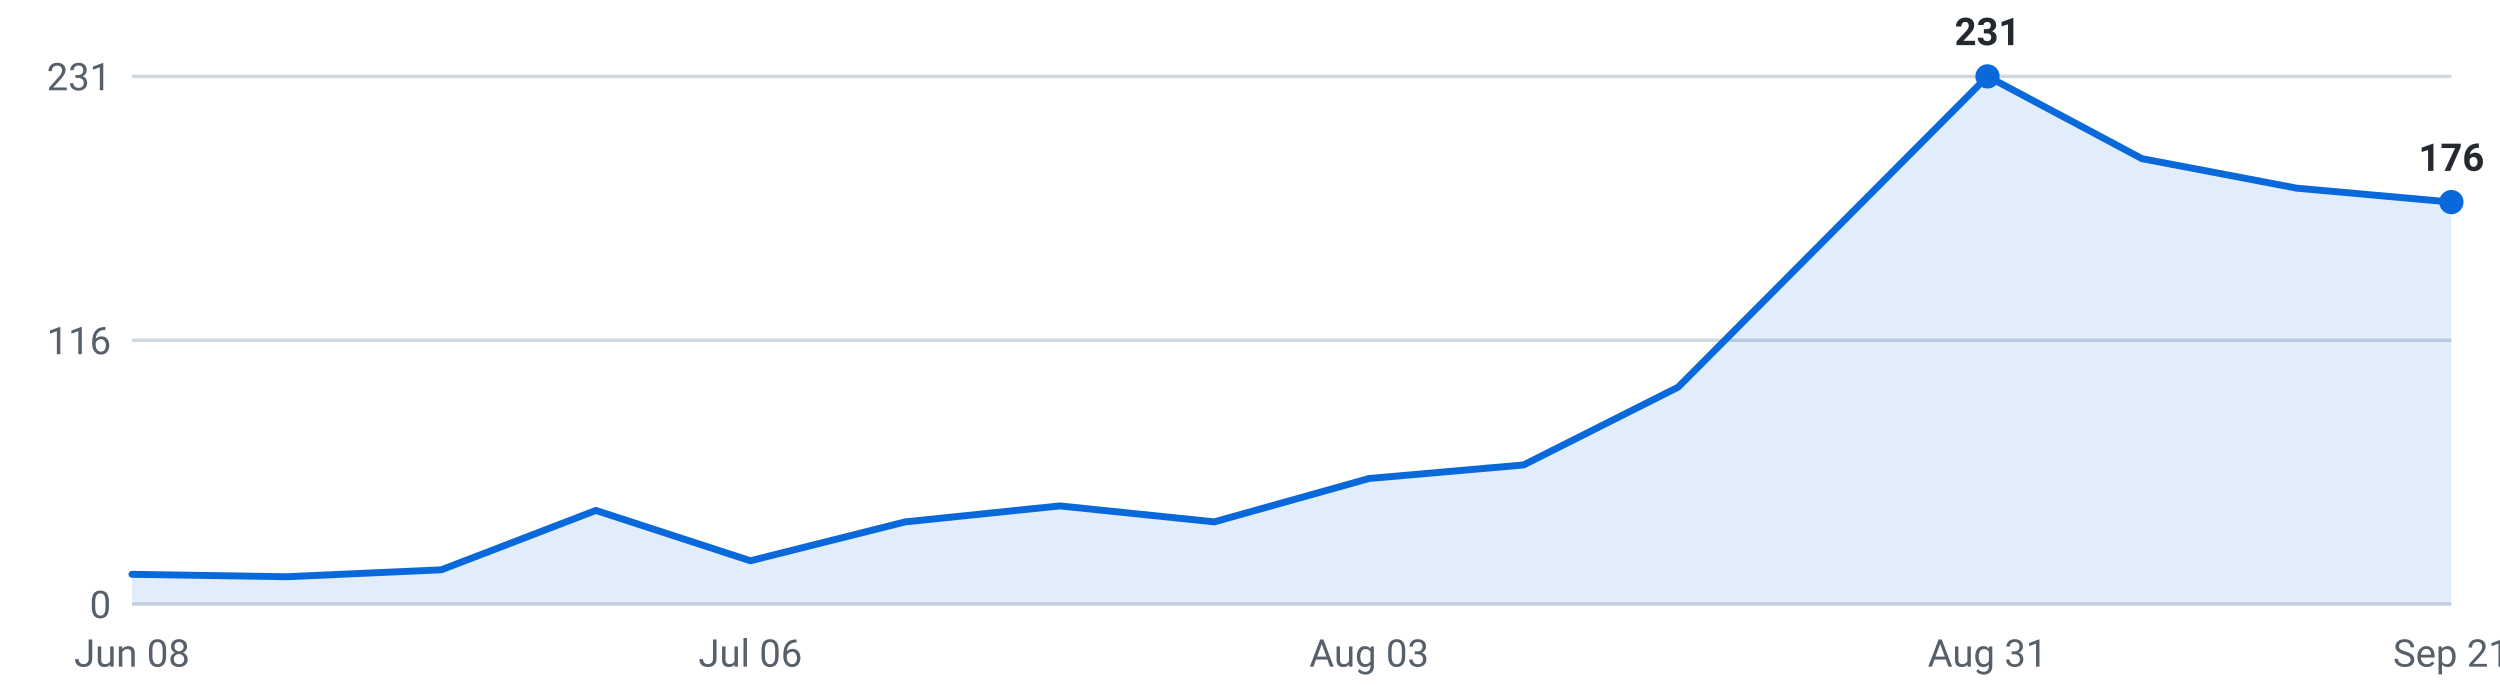
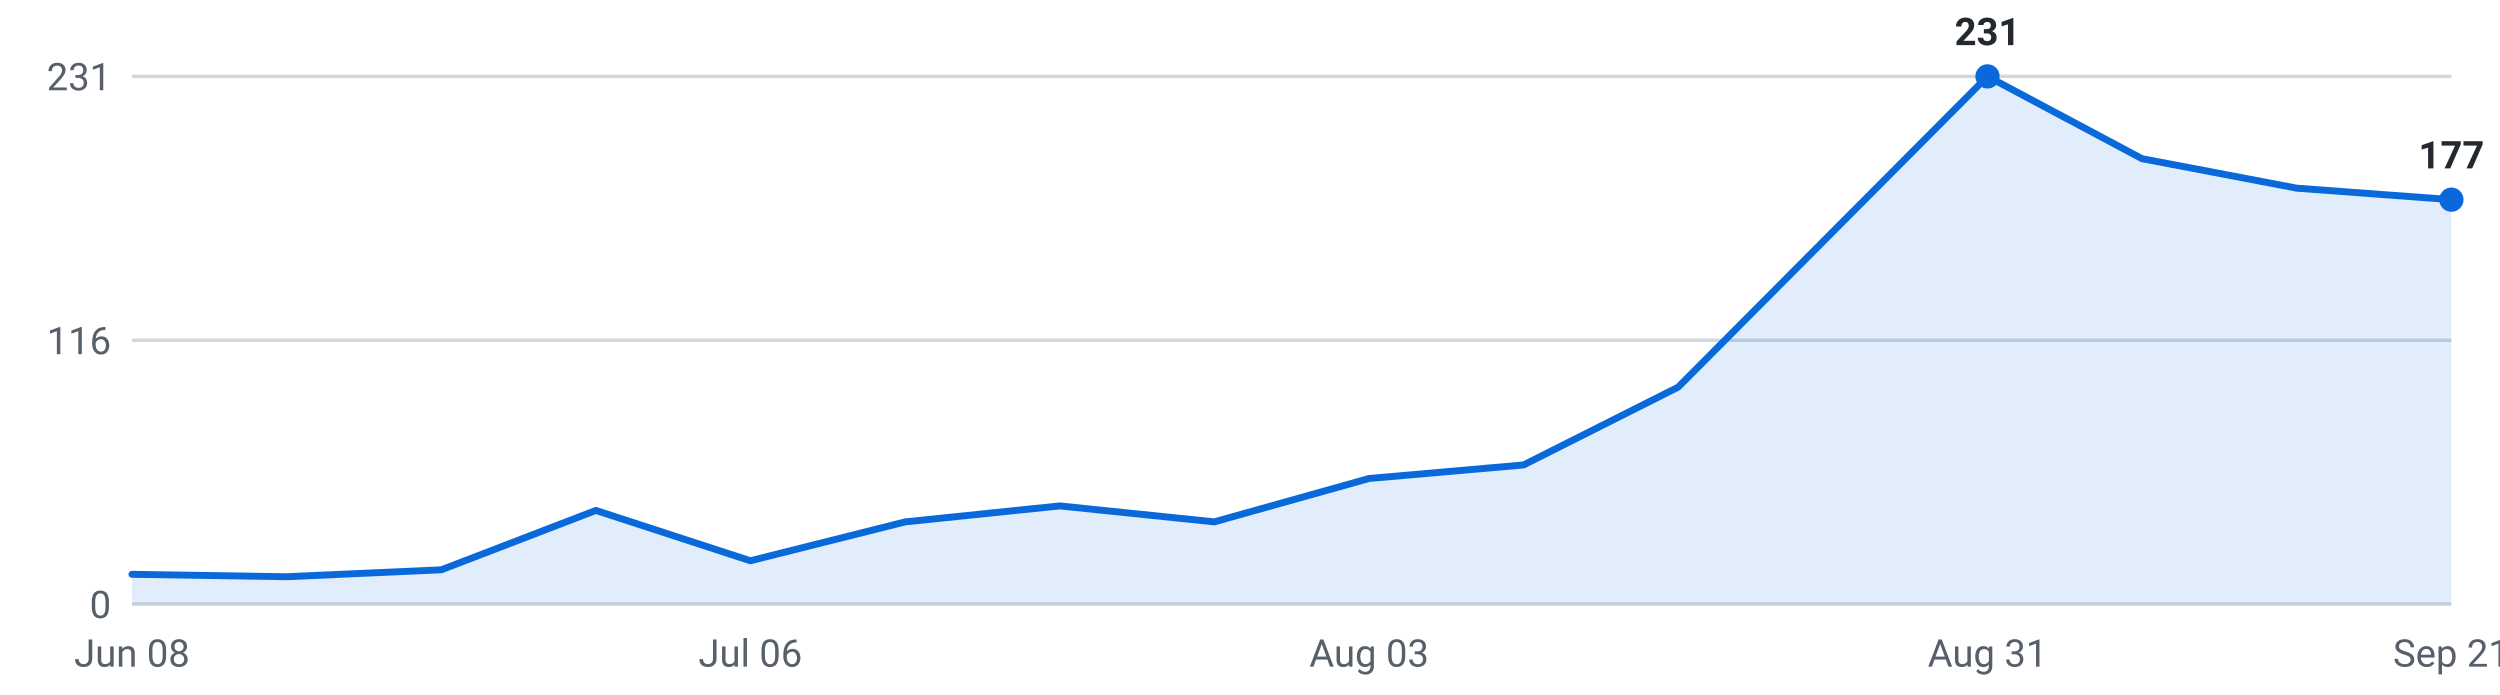
<svg xmlns="http://www.w3.org/2000/svg" viewBox="0 0 720 200" width="720" height="200" role="img" aria-label="Internships posted per week, last 16 weeks">
  <g font-family="-apple-system,Segoe UI,Roboto,sans-serif" font-size="11">
    <line x1="38" y1="174.0" x2="706" y2="174.0" stroke="#d0d7de" stroke-width="1" />
    <text x="32" y="178.0" text-anchor="end" fill="#57606a">0</text>
    <line x1="38" y1="98.0" x2="706" y2="98.0" stroke="#d0d7de" stroke-width="1" />
    <text x="32" y="102.0" text-anchor="end" fill="#57606a">116</text>
    <line x1="38" y1="22.0" x2="706" y2="22.0" stroke="#d0d7de" stroke-width="1" />
    <text x="32" y="26.0" text-anchor="end" fill="#57606a">231</text>
-     <path d="M38.0,174 L38.0,165.4 L82.5,166.1 L127.1,164.1 L171.6,147.0 L216.1,161.5 L260.7,150.3 L305.2,145.7 L349.7,150.3 L394.3,137.8 L438.8,133.9 L483.3,111.5 L527.9,66.7 L572.4,22.0 L616.9,45.7 L661.5,54.2 L706.0,58.2 L706.0,174 Z" fill="#0969da" fill-opacity="0.12" />
-     <polyline points="38.0,165.4 82.5,166.1 127.1,164.1 171.6,147.0 216.1,161.5 260.7,150.3 305.2,145.7 349.7,150.3 394.3,137.8 438.8,133.9 483.3,111.5 527.9,66.7 572.4,22.0 616.9,45.7 661.5,54.2 706.0,58.2" fill="none" stroke="#0969da" stroke-width="2" stroke-linejoin="round" stroke-linecap="round" />
+     <path d="M38.0,174 L38.0,165.4 L82.5,166.1 L127.1,164.1 L171.6,147.0 L216.1,161.5 L260.7,150.3 L305.2,145.7 L349.7,150.3 L394.3,137.8 L438.8,133.9 L483.3,111.5 L527.9,66.7 L572.4,22.0 L616.9,45.7 L661.5,54.2 L706.0,57.5 L706.0,174 Z" fill="#0969da" fill-opacity="0.12" />
+     <polyline points="38.0,165.4 82.5,166.1 127.1,164.1 171.6,147.0 216.1,161.5 260.7,150.3 305.2,145.7 349.7,150.3 394.3,137.8 438.8,133.9 483.3,111.5 527.9,66.7 572.4,22.0 616.9,45.7 661.5,54.2 706.0,57.5" fill="none" stroke="#0969da" stroke-width="2" stroke-linejoin="round" stroke-linecap="round" />
    <circle cx="572.4" cy="22.0" r="3.5" fill="#0969da" />
    <text x="572.4" y="13.0" text-anchor="middle" fill="#24292f" font-weight="600">231</text>
-     <circle cx="706.0" cy="58.2" r="3.5" fill="#0969da" />
-     <text x="706.0" y="49.2" text-anchor="middle" fill="#24292f" font-weight="600">176</text>
+     <circle cx="706.0" cy="57.5" r="3.5" fill="#0969da" />
+     <text x="706.0" y="48.5" text-anchor="middle" fill="#24292f" font-weight="600">177</text>
    <text x="38.0" y="192" text-anchor="middle" fill="#57606a">Jun 08</text>
    <text x="216.1" y="192" text-anchor="middle" fill="#57606a">Jul 06</text>
    <text x="394.3" y="192" text-anchor="middle" fill="#57606a">Aug 03</text>
    <text x="572.4" y="192" text-anchor="middle" fill="#57606a">Aug 31</text>
    <text x="706.0" y="192" text-anchor="middle" fill="#57606a">Sep 21</text>
  </g>
</svg>
